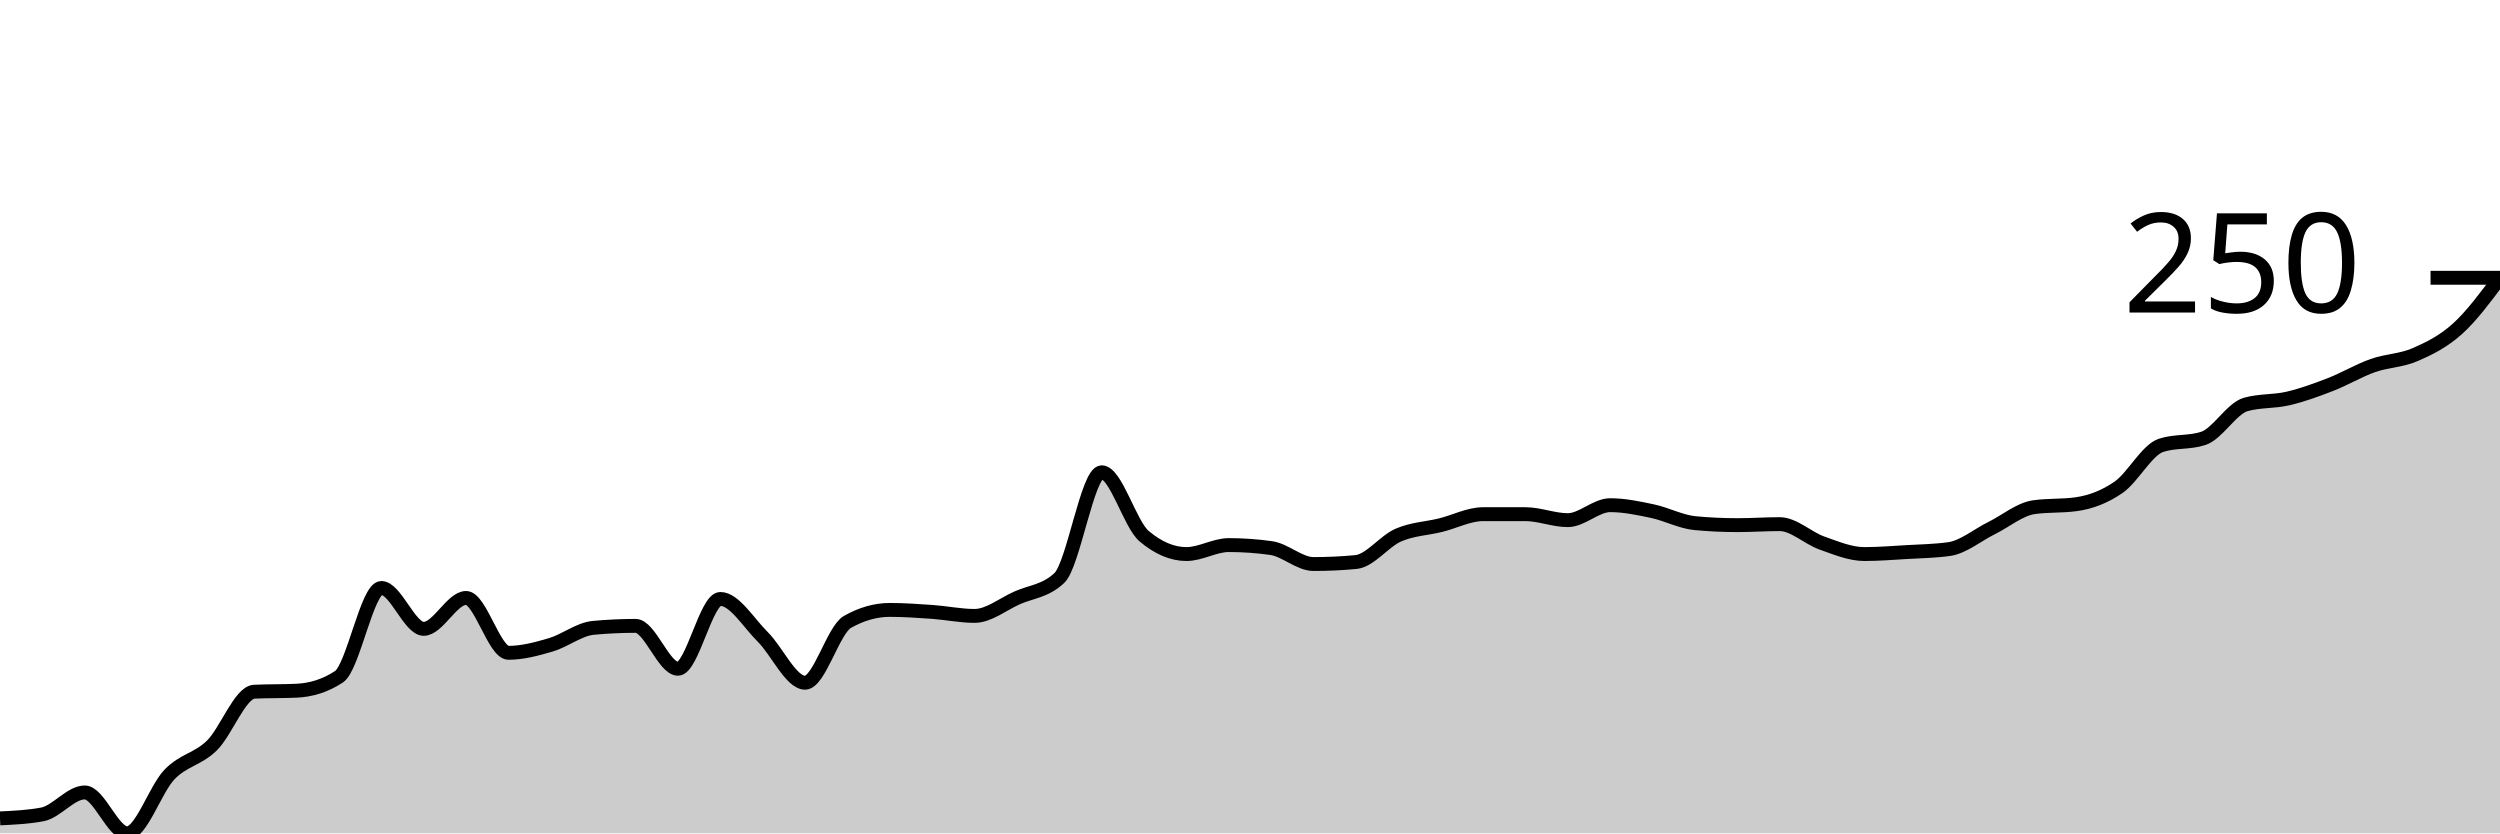
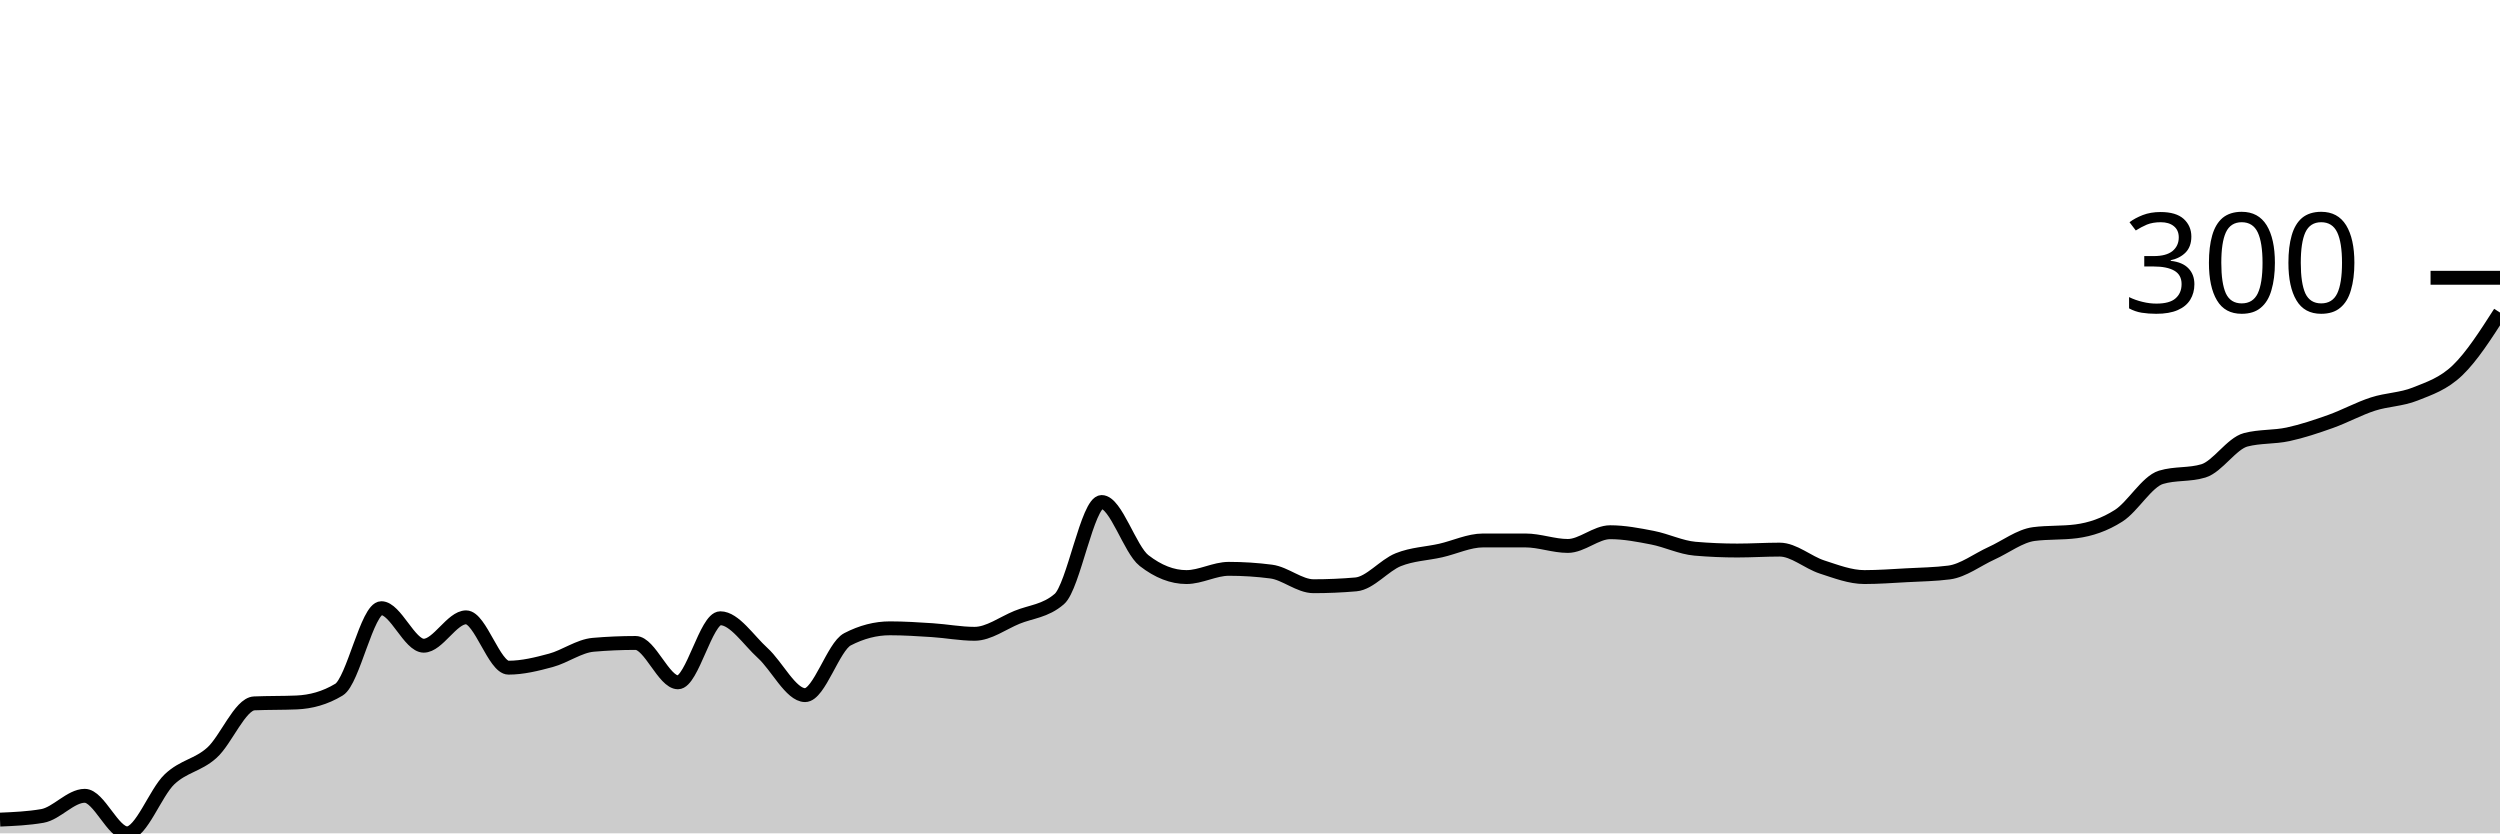
<svg xmlns="http://www.w3.org/2000/svg" viewBox="0 0 180 60">
  <g transform="translate(0,20)">
-     <path class="area" fill="rgba(0, 0, 0, 0.2)" d="M0,38.923C1.017,38.875,2.034,38.827,3.051,38.636C4.068,38.444,5.085,37.056,6.102,37.056C7.119,37.056,8.136,40,9.153,40C10.169,40,11.186,36.816,12.203,35.763C13.22,34.71,14.237,34.674,15.254,33.68C16.271,32.687,17.288,29.85,18.305,29.803C19.322,29.755,20.339,29.779,21.356,29.731C22.373,29.683,23.39,29.396,24.407,28.725C25.424,28.055,26.441,22.334,27.458,22.334C28.475,22.334,29.492,25.278,30.508,25.278C31.525,25.278,32.542,23.052,33.559,23.052C34.576,23.052,35.593,27.002,36.61,27.002C37.627,27.002,38.644,26.727,39.661,26.427C40.678,26.128,41.695,25.302,42.712,25.206C43.729,25.111,44.746,25.063,45.763,25.063C46.78,25.063,47.797,28.151,48.814,28.151C49.831,28.151,50.847,23.124,51.864,23.124C52.881,23.124,53.898,24.847,54.915,25.853C55.932,26.858,56.949,29.156,57.966,29.156C58.983,29.156,60,25.35,61.017,24.776C62.034,24.201,63.051,23.914,64.068,23.914C65.085,23.914,66.102,23.986,67.119,24.057C68.136,24.129,69.153,24.345,70.169,24.345C71.186,24.345,72.203,23.507,73.22,23.052C74.237,22.597,75.254,22.573,76.271,21.616C77.288,20.658,78.305,14.004,79.322,14.004C80.339,14.004,81.356,17.738,82.373,18.6C83.39,19.461,84.407,19.892,85.424,19.892C86.441,19.892,87.458,19.246,88.475,19.246C89.492,19.246,90.508,19.318,91.525,19.461C92.542,19.605,93.559,20.61,94.576,20.61C95.593,20.61,96.61,20.563,97.627,20.467C98.644,20.371,99.661,18.971,100.678,18.528C101.695,18.085,102.712,18.061,103.729,17.81C104.746,17.558,105.763,17.02,106.78,17.02C107.797,17.02,108.814,17.02,109.831,17.02C110.847,17.02,111.864,17.451,112.881,17.451C113.898,17.451,114.915,16.373,115.932,16.373C116.949,16.373,117.966,16.589,118.983,16.804C120,17.02,121.017,17.57,122.034,17.666C123.051,17.762,124.068,17.81,125.085,17.81C126.102,17.81,127.119,17.738,128.136,17.738C129.153,17.738,130.169,18.743,131.186,19.102C132.203,19.461,133.22,19.892,134.237,19.892C135.254,19.892,136.271,19.808,137.288,19.749C138.305,19.689,139.322,19.677,140.339,19.533C141.356,19.39,142.373,18.528,143.39,18.025C144.407,17.522,145.424,16.661,146.441,16.517C147.458,16.373,148.475,16.445,149.492,16.302C150.508,16.158,151.525,15.787,152.542,15.081C153.559,14.375,154.576,12.4,155.593,12.065C156.61,11.73,157.627,11.897,158.644,11.562C159.661,11.227,160.678,9.408,161.695,9.12C162.712,8.833,163.729,8.929,164.746,8.689C165.763,8.45,166.78,8.079,167.797,7.684C168.814,7.289,169.831,6.679,170.847,6.32C171.864,5.961,172.881,5.972,173.898,5.53C174.915,5.087,175.932,4.584,176.949,3.662C177.966,2.741,178.983,1.37,180,0L180,40C178.983,40,177.966,40,176.949,40C175.932,40,174.915,40,173.898,40C172.881,40,171.864,40,170.847,40C169.831,40,168.814,40,167.797,40C166.78,40,165.763,40,164.746,40C163.729,40,162.712,40,161.695,40C160.678,40,159.661,40,158.644,40C157.627,40,156.61,40,155.593,40C154.576,40,153.559,40,152.542,40C151.525,40,150.508,40,149.492,40C148.475,40,147.458,40,146.441,40C145.424,40,144.407,40,143.39,40C142.373,40,141.356,40,140.339,40C139.322,40,138.305,40,137.288,40C136.271,40,135.254,40,134.237,40C133.22,40,132.203,40,131.186,40C130.169,40,129.153,40,128.136,40C127.119,40,126.102,40,125.085,40C124.068,40,123.051,40,122.034,40C121.017,40,120,40,118.983,40C117.966,40,116.949,40,115.932,40C114.915,40,113.898,40,112.881,40C111.864,40,110.847,40,109.831,40C108.814,40,107.797,40,106.78,40C105.763,40,104.746,40,103.729,40C102.712,40,101.695,40,100.678,40C99.661,40,98.644,40,97.627,40C96.61,40,95.593,40,94.576,40C93.559,40,92.542,40,91.525,40C90.508,40,89.492,40,88.475,40C87.458,40,86.441,40,85.424,40C84.407,40,83.39,40,82.373,40C81.356,40,80.339,40,79.322,40C78.305,40,77.288,40,76.271,40C75.254,40,74.237,40,73.22,40C72.203,40,71.186,40,70.169,40C69.153,40,68.136,40,67.119,40C66.102,40,65.085,40,64.068,40C63.051,40,62.034,40,61.017,40C60,40,58.983,40,57.966,40C56.949,40,55.932,40,54.915,40C53.898,40,52.881,40,51.864,40C50.847,40,49.831,40,48.814,40C47.797,40,46.78,40,45.763,40C44.746,40,43.729,40,42.712,40C41.695,40,40.678,40,39.661,40C38.644,40,37.627,40,36.61,40C35.593,40,34.576,40,33.559,40C32.542,40,31.525,40,30.508,40C29.492,40,28.475,40,27.458,40C26.441,40,25.424,40,24.407,40C23.39,40,22.373,40,21.356,40C20.339,40,19.322,40,18.305,40C17.288,40,16.271,40,15.254,40C14.237,40,13.22,40,12.203,40C11.186,40,10.169,40,9.153,40C8.136,40,7.119,40,6.102,40C5.085,40,4.068,40,3.051,40C2.034,40,1.017,40,0,40Z" />
-     <path class="line" stroke="black" fill="none" d="M0,38.923C1.017,38.875,2.034,38.827,3.051,38.636C4.068,38.444,5.085,37.056,6.102,37.056C7.119,37.056,8.136,40,9.153,40C10.169,40,11.186,36.816,12.203,35.763C13.22,34.71,14.237,34.674,15.254,33.68C16.271,32.687,17.288,29.85,18.305,29.803C19.322,29.755,20.339,29.779,21.356,29.731C22.373,29.683,23.39,29.396,24.407,28.725C25.424,28.055,26.441,22.334,27.458,22.334C28.475,22.334,29.492,25.278,30.508,25.278C31.525,25.278,32.542,23.052,33.559,23.052C34.576,23.052,35.593,27.002,36.61,27.002C37.627,27.002,38.644,26.727,39.661,26.427C40.678,26.128,41.695,25.302,42.712,25.206C43.729,25.111,44.746,25.063,45.763,25.063C46.78,25.063,47.797,28.151,48.814,28.151C49.831,28.151,50.847,23.124,51.864,23.124C52.881,23.124,53.898,24.847,54.915,25.853C55.932,26.858,56.949,29.156,57.966,29.156C58.983,29.156,60,25.35,61.017,24.776C62.034,24.201,63.051,23.914,64.068,23.914C65.085,23.914,66.102,23.986,67.119,24.057C68.136,24.129,69.153,24.345,70.169,24.345C71.186,24.345,72.203,23.507,73.22,23.052C74.237,22.597,75.254,22.573,76.271,21.616C77.288,20.658,78.305,14.004,79.322,14.004C80.339,14.004,81.356,17.738,82.373,18.6C83.39,19.461,84.407,19.892,85.424,19.892C86.441,19.892,87.458,19.246,88.475,19.246C89.492,19.246,90.508,19.318,91.525,19.461C92.542,19.605,93.559,20.61,94.576,20.61C95.593,20.61,96.61,20.563,97.627,20.467C98.644,20.371,99.661,18.971,100.678,18.528C101.695,18.085,102.712,18.061,103.729,17.81C104.746,17.558,105.763,17.02,106.78,17.02C107.797,17.02,108.814,17.02,109.831,17.02C110.847,17.02,111.864,17.451,112.881,17.451C113.898,17.451,114.915,16.373,115.932,16.373C116.949,16.373,117.966,16.589,118.983,16.804C120,17.02,121.017,17.57,122.034,17.666C123.051,17.762,124.068,17.81,125.085,17.81C126.102,17.81,127.119,17.738,128.136,17.738C129.153,17.738,130.169,18.743,131.186,19.102C132.203,19.461,133.22,19.892,134.237,19.892C135.254,19.892,136.271,19.808,137.288,19.749C138.305,19.689,139.322,19.677,140.339,19.533C141.356,19.39,142.373,18.528,143.39,18.025C144.407,17.522,145.424,16.661,146.441,16.517C147.458,16.373,148.475,16.445,149.492,16.302C150.508,16.158,151.525,15.787,152.542,15.081C153.559,14.375,154.576,12.4,155.593,12.065C156.61,11.73,157.627,11.897,158.644,11.562C159.661,11.227,160.678,9.408,161.695,9.12C162.712,8.833,163.729,8.929,164.746,8.689C165.763,8.45,166.78,8.079,167.797,7.684C168.814,7.289,169.831,6.679,170.847,6.32C171.864,5.961,172.881,5.972,173.898,5.53C174.915,5.087,175.932,4.584,176.949,3.662C177.966,2.741,178.983,1.37,180,0" />
+     <path class="area" fill="rgba(0, 0, 0, 0.2)" d="M0,39.012C1.017,38.968,2.034,38.924,3.051,38.748C4.068,38.572,5.085,37.298,6.102,37.298C7.119,37.298,8.136,40,9.153,40C10.169,40,11.186,37.079,12.203,36.112C13.22,35.146,14.237,35.113,15.254,34.201C16.271,33.289,17.288,30.686,18.305,30.643C19.322,30.599,20.339,30.621,21.356,30.577C22.373,30.533,23.39,30.269,24.407,29.654C25.424,29.039,26.441,23.789,27.458,23.789C28.475,23.789,29.492,26.491,30.508,26.491C31.525,26.491,32.542,24.448,33.559,24.448C34.576,24.448,35.593,28.072,36.61,28.072C37.627,28.072,38.644,27.82,39.661,27.545C40.678,27.271,41.695,26.513,42.712,26.425C43.729,26.337,44.746,26.293,45.763,26.293C46.78,26.293,47.797,29.127,48.814,29.127C49.831,29.127,50.847,24.514,51.864,24.514C52.881,24.514,53.898,26.096,54.915,27.018C55.932,27.941,56.949,30.049,57.966,30.049C58.983,30.049,60,26.557,61.017,26.03C62.034,25.502,63.051,25.239,64.068,25.239C65.085,25.239,66.102,25.305,67.119,25.371C68.136,25.437,69.153,25.634,70.169,25.634C71.186,25.634,72.203,24.865,73.22,24.448C74.237,24.031,75.254,24.009,76.271,23.13C77.288,22.252,78.305,16.145,79.322,16.145C80.339,16.145,81.356,19.572,82.373,20.362C83.39,21.153,84.407,21.549,85.424,21.549C86.441,21.549,87.458,20.956,88.475,20.956C89.492,20.956,90.508,21.021,91.525,21.153C92.542,21.285,93.559,22.208,94.576,22.208C95.593,22.208,96.61,22.164,97.627,22.076C98.644,21.988,99.661,20.703,100.678,20.297C101.695,19.89,102.712,19.868,103.729,19.638C104.746,19.407,105.763,18.913,106.78,18.913C107.797,18.913,108.814,18.913,109.831,18.913C110.847,18.913,111.864,19.308,112.881,19.308C113.898,19.308,114.915,18.32,115.932,18.32C116.949,18.32,117.966,18.517,118.983,18.715C120,18.913,121.017,19.418,122.034,19.506C123.051,19.594,124.068,19.638,125.085,19.638C126.102,19.638,127.119,19.572,128.136,19.572C129.153,19.572,130.169,20.494,131.186,20.824C132.203,21.153,133.22,21.549,134.237,21.549C135.254,21.549,136.271,21.472,137.288,21.417C138.305,21.362,139.322,21.351,140.339,21.219C141.356,21.087,142.373,20.297,143.39,19.835C144.407,19.374,145.424,18.583,146.441,18.451C147.458,18.32,148.475,18.386,149.492,18.254C150.508,18.122,151.525,17.781,152.542,17.133C153.559,16.485,154.576,14.673,155.593,14.366C156.61,14.058,157.627,14.212,158.644,13.904C159.661,13.597,160.678,11.928,161.695,11.664C162.712,11.4,163.729,11.488,164.746,11.269C165.763,11.049,166.78,10.708,167.797,10.346C168.814,9.984,169.831,9.423,170.847,9.094C171.864,8.764,172.881,8.775,173.898,8.369C174.915,7.963,175.932,7.633,176.949,6.656C177.966,5.678,178.983,4.091,180,2.504L180,40C178.983,40,177.966,40,176.949,40C175.932,40,174.915,40,173.898,40C172.881,40,171.864,40,170.847,40C169.831,40,168.814,40,167.797,40C166.78,40,165.763,40,164.746,40C163.729,40,162.712,40,161.695,40C160.678,40,159.661,40,158.644,40C157.627,40,156.61,40,155.593,40C154.576,40,153.559,40,152.542,40C151.525,40,150.508,40,149.492,40C148.475,40,147.458,40,146.441,40C145.424,40,144.407,40,143.39,40C142.373,40,141.356,40,140.339,40C139.322,40,138.305,40,137.288,40C136.271,40,135.254,40,134.237,40C133.22,40,132.203,40,131.186,40C130.169,40,129.153,40,128.136,40C127.119,40,126.102,40,125.085,40C124.068,40,123.051,40,122.034,40C121.017,40,120,40,118.983,40C117.966,40,116.949,40,115.932,40C114.915,40,113.898,40,112.881,40C111.864,40,110.847,40,109.831,40C108.814,40,107.797,40,106.78,40C105.763,40,104.746,40,103.729,40C102.712,40,101.695,40,100.678,40C99.661,40,98.644,40,97.627,40C96.61,40,95.593,40,94.576,40C93.559,40,92.542,40,91.525,40C90.508,40,89.492,40,88.475,40C87.458,40,86.441,40,85.424,40C84.407,40,83.39,40,82.373,40C81.356,40,80.339,40,79.322,40C78.305,40,77.288,40,76.271,40C75.254,40,74.237,40,73.22,40C72.203,40,71.186,40,70.169,40C69.153,40,68.136,40,67.119,40C66.102,40,65.085,40,64.068,40C63.051,40,62.034,40,61.017,40C60,40,58.983,40,57.966,40C56.949,40,55.932,40,54.915,40C53.898,40,52.881,40,51.864,40C50.847,40,49.831,40,48.814,40C47.797,40,46.78,40,45.763,40C44.746,40,43.729,40,42.712,40C41.695,40,40.678,40,39.661,40C38.644,40,37.627,40,36.61,40C35.593,40,34.576,40,33.559,40C32.542,40,31.525,40,30.508,40C29.492,40,28.475,40,27.458,40C26.441,40,25.424,40,24.407,40C23.39,40,22.373,40,21.356,40C20.339,40,19.322,40,18.305,40C17.288,40,16.271,40,15.254,40C14.237,40,13.22,40,12.203,40C11.186,40,10.169,40,9.153,40C8.136,40,7.119,40,6.102,40C5.085,40,4.068,40,3.051,40C2.034,40,1.017,40,0,40Z" />
+     <path class="line" stroke="black" fill="none" d="M0,39.012C1.017,38.968,2.034,38.924,3.051,38.748C4.068,38.572,5.085,37.298,6.102,37.298C7.119,37.298,8.136,40,9.153,40C10.169,40,11.186,37.079,12.203,36.112C13.22,35.146,14.237,35.113,15.254,34.201C16.271,33.289,17.288,30.686,18.305,30.643C19.322,30.599,20.339,30.621,21.356,30.577C22.373,30.533,23.39,30.269,24.407,29.654C25.424,29.039,26.441,23.789,27.458,23.789C28.475,23.789,29.492,26.491,30.508,26.491C31.525,26.491,32.542,24.448,33.559,24.448C34.576,24.448,35.593,28.072,36.61,28.072C37.627,28.072,38.644,27.82,39.661,27.545C40.678,27.271,41.695,26.513,42.712,26.425C43.729,26.337,44.746,26.293,45.763,26.293C46.78,26.293,47.797,29.127,48.814,29.127C49.831,29.127,50.847,24.514,51.864,24.514C52.881,24.514,53.898,26.096,54.915,27.018C55.932,27.941,56.949,30.049,57.966,30.049C58.983,30.049,60,26.557,61.017,26.03C62.034,25.502,63.051,25.239,64.068,25.239C65.085,25.239,66.102,25.305,67.119,25.371C68.136,25.437,69.153,25.634,70.169,25.634C71.186,25.634,72.203,24.865,73.22,24.448C74.237,24.031,75.254,24.009,76.271,23.13C77.288,22.252,78.305,16.145,79.322,16.145C80.339,16.145,81.356,19.572,82.373,20.362C83.39,21.153,84.407,21.549,85.424,21.549C86.441,21.549,87.458,20.956,88.475,20.956C89.492,20.956,90.508,21.021,91.525,21.153C92.542,21.285,93.559,22.208,94.576,22.208C95.593,22.208,96.61,22.164,97.627,22.076C98.644,21.988,99.661,20.703,100.678,20.297C101.695,19.89,102.712,19.868,103.729,19.638C104.746,19.407,105.763,18.913,106.78,18.913C107.797,18.913,108.814,18.913,109.831,18.913C110.847,18.913,111.864,19.308,112.881,19.308C113.898,19.308,114.915,18.32,115.932,18.32C116.949,18.32,117.966,18.517,118.983,18.715C120,18.913,121.017,19.418,122.034,19.506C123.051,19.594,124.068,19.638,125.085,19.638C126.102,19.638,127.119,19.572,128.136,19.572C129.153,19.572,130.169,20.494,131.186,20.824C132.203,21.153,133.22,21.549,134.237,21.549C135.254,21.549,136.271,21.472,137.288,21.417C138.305,21.362,139.322,21.351,140.339,21.219C141.356,21.087,142.373,20.297,143.39,19.835C144.407,19.374,145.424,18.583,146.441,18.451C147.458,18.32,148.475,18.386,149.492,18.254C150.508,18.122,151.525,17.781,152.542,17.133C153.559,16.485,154.576,14.673,155.593,14.366C156.61,14.058,157.627,14.212,158.644,13.904C159.661,13.597,160.678,11.928,161.695,11.664C162.712,11.4,163.729,11.488,164.746,11.269C165.763,11.049,166.78,10.708,167.797,10.346C168.814,9.984,169.831,9.423,170.847,9.094C171.864,8.764,172.881,8.775,173.898,8.369C174.915,7.963,175.932,7.633,176.949,6.656C177.966,5.678,178.983,4.091,180,2.504" />
    <path class="axis-ceiling" stroke-width="1" stroke="black" fill="none" d="M175,0L180,0" />
-     <text class="axis-ceiling-label" font-family="sans-serif" text-anchor="end" font-size="10px" x="170" y="2.5">250</text>
+     <text class="axis-ceiling-label" font-family="sans-serif" text-anchor="end" font-size="10px" x="170" y="2.5">300</text>
  </g>
</svg>
